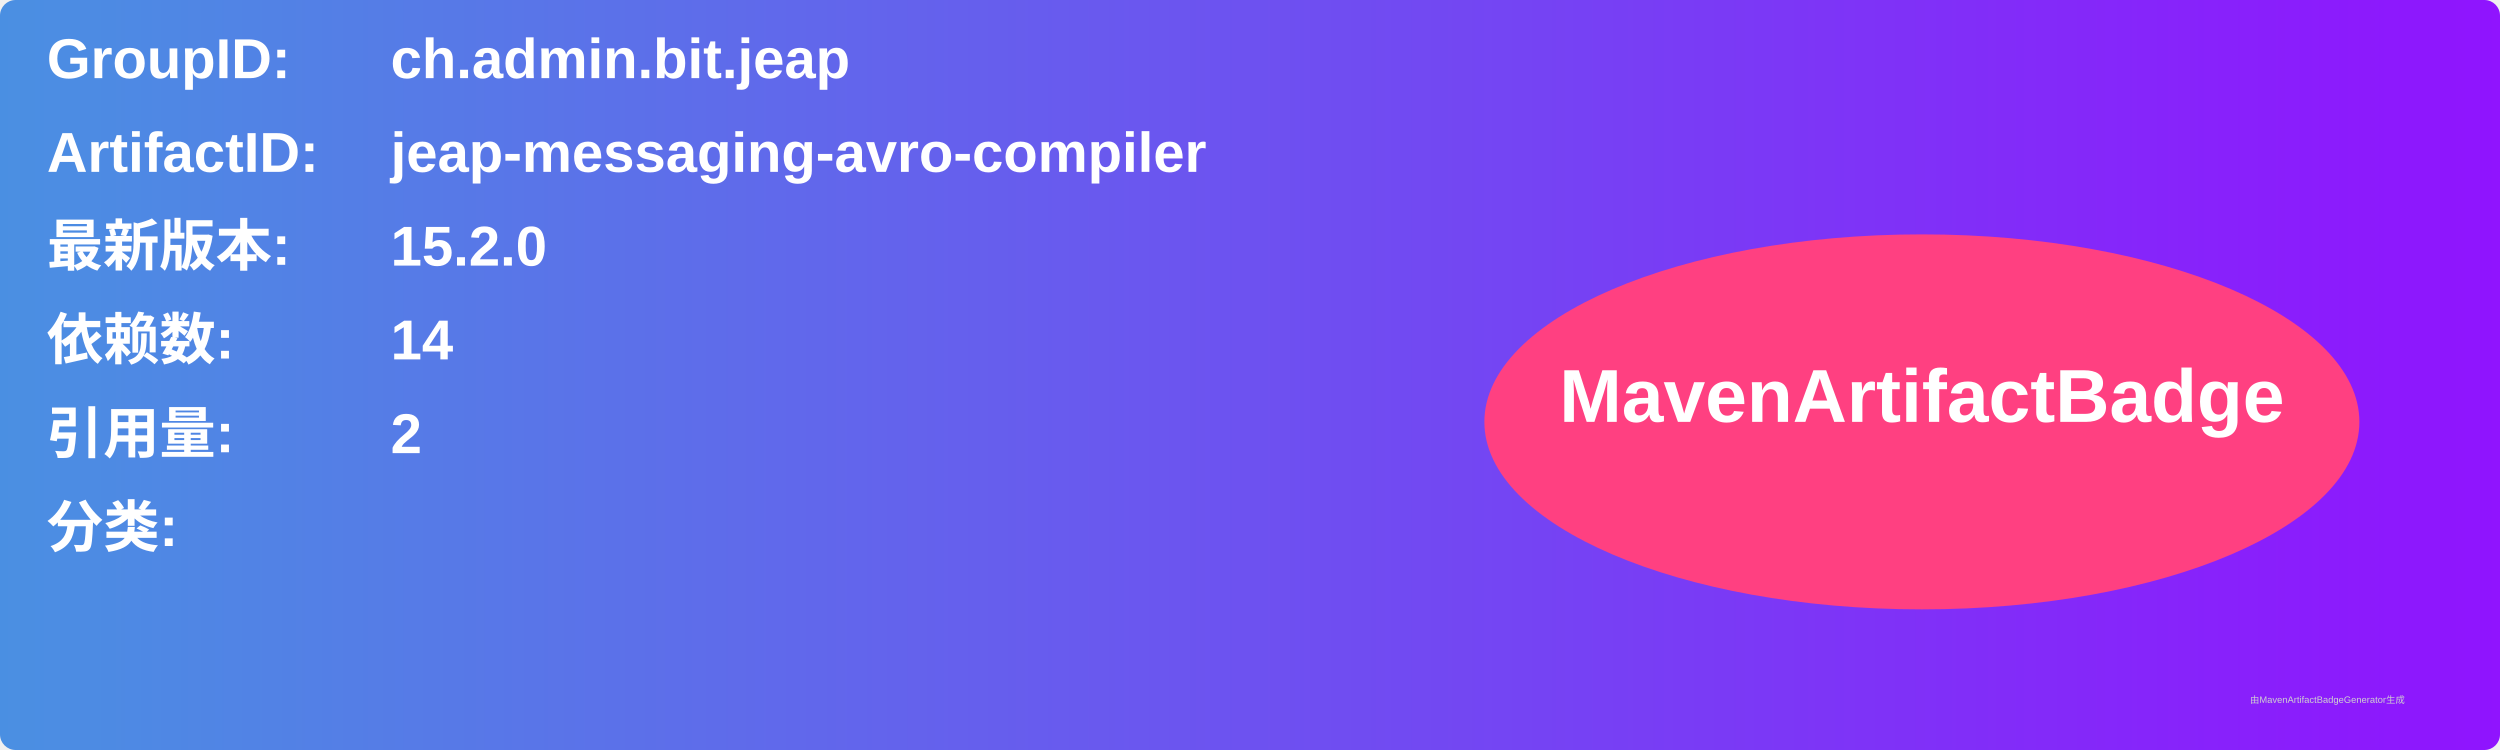
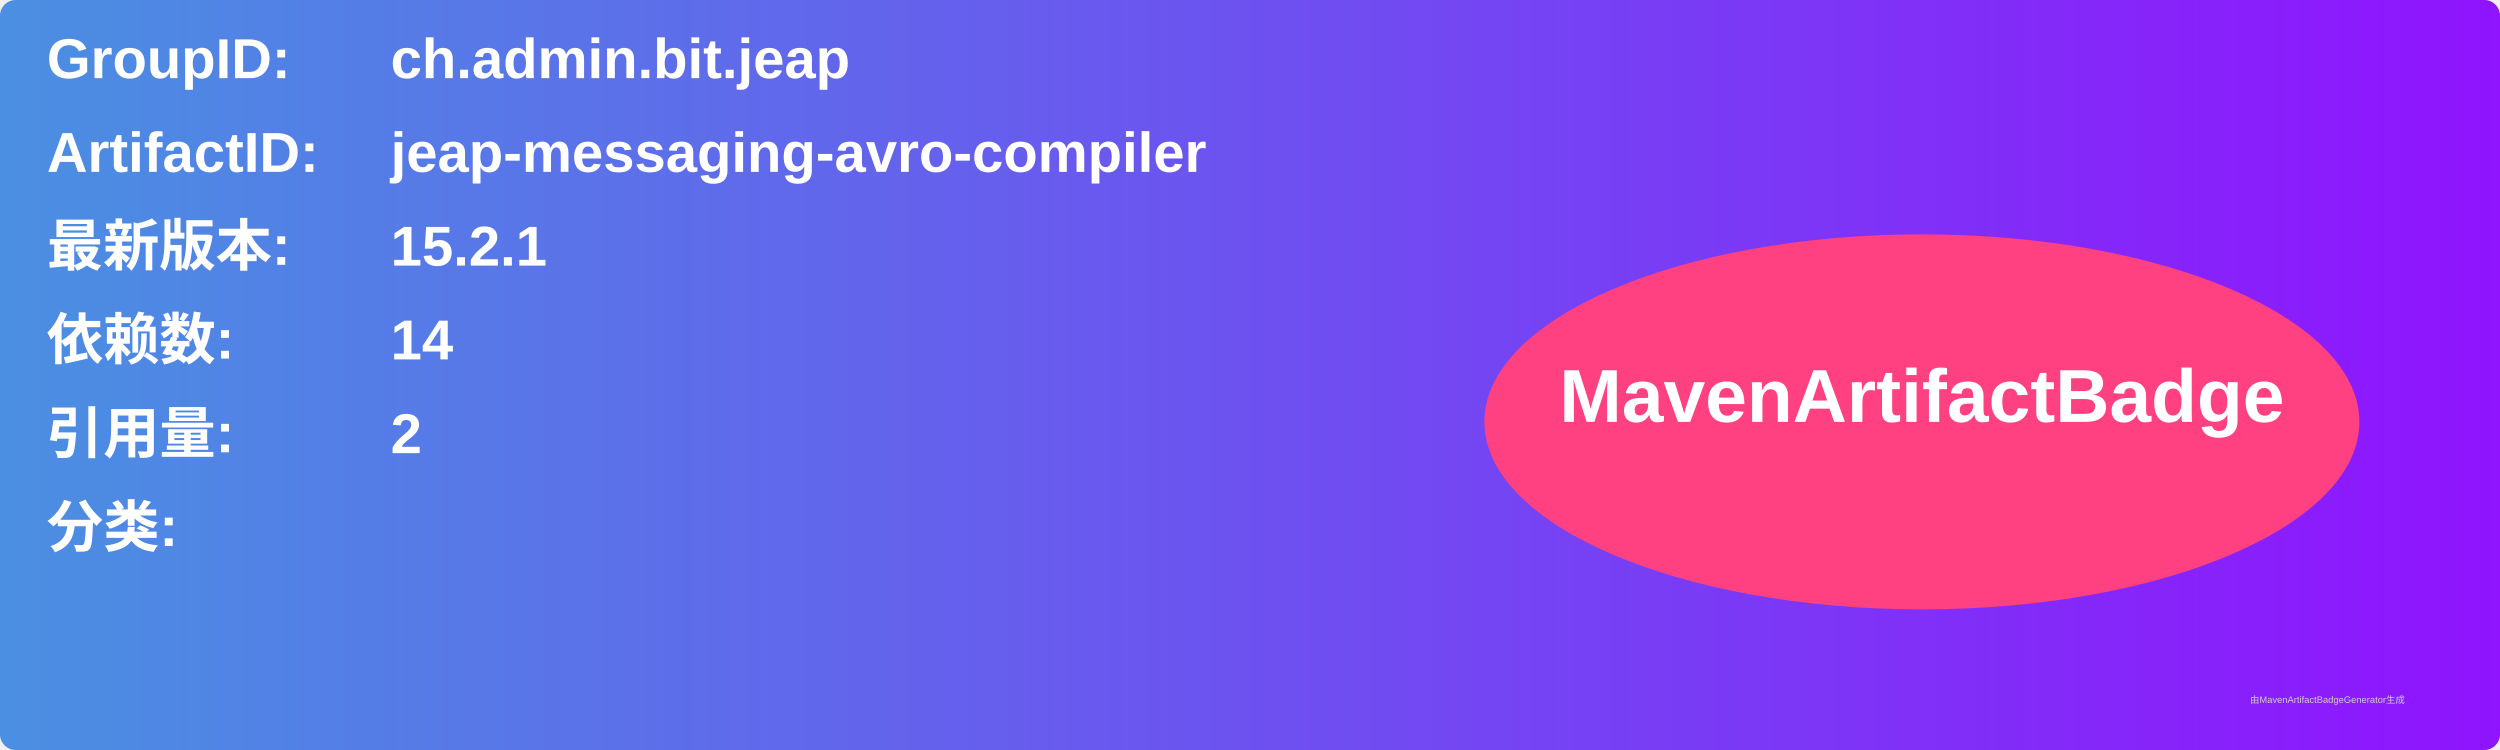
<svg xmlns="http://www.w3.org/2000/svg" width="800" height="240" viewBox="0 0 800 240">
  <linearGradient id="grad" x1="0%" y1="0%" x2="100%" y2="0%">
    <stop offset="0%" stop-color="#4a90e2" />
    <stop offset="100%" stop-color="#9013fe" />
  </linearGradient>
  <rect width="100%" height="100%" rx="5" ry="5" fill="url(#grad)" />
  <g transform="translate(15, 15)">
    <text x="0" y="10" font-family="Arial" font-size="18" fill="white" font-weight="bold" width="260">GroupID:</text>
    <text x="110" y="10" font-family="Arial" font-size="18" fill="white" font-weight="bold" width="460">ch.admin.bit.jeap</text>
    <text x="0" y="40" font-family="Arial" font-size="18" fill="white" font-weight="bold" width="260">ArtifactID:</text>
    <text x="110" y="40" font-family="Arial" font-size="18" fill="white" font-weight="bold" width="460">jeap-messaging-avro-compiler</text>
    <text x="0" y="70" font-family="Arial" font-size="18" fill="white" font-weight="bold">最新版本:</text>
    <text x="110" y="70" font-family="Arial" font-size="18" fill="white" font-weight="bold">
-       <tspan font-weight="bold">15.2.0</tspan>
+       <tspan font-weight="bold">15.2.1</tspan>
    </text>
    <text x="0" y="100" font-family="Arial" font-size="18" fill="white" font-weight="bold">依赖数: </text>
    <text x="110" y="100" font-family="Arial" font-size="18" fill="white">
      <tspan font-weight="bold">14</tspan>
    </text>
    <text x="0" y="130" font-family="Arial" font-size="18" fill="white" font-weight="bold">引用量: </text>
    <text x="110" y="130" font-family="Arial" font-size="18" fill="white">
      <tspan font-weight="bold">2</tspan>
    </text>
    <text x="0" y="160" font-family="Arial" font-size="18" fill="white" font-weight="bold">分类:</text>
    <text x="10" y="190" font-family="Arial" font-size="10" fill="white">
      <tspan font-weight="bold" />
    </text>
    <ellipse cx="600" cy="120" rx="140" ry="60" fill="#ff4081" />
    <text x="600" y="120" text-anchor="middle" font-family="Arial" font-size="24" fill="white" font-weight="bold">MavenArtifactBadge</text>
  </g>
  <text x="720" y="225" font-family="Arial" font-size="3" fill="#d0d0d0">由MavenArtifactBadgeGenerator生成</text>
</svg>
